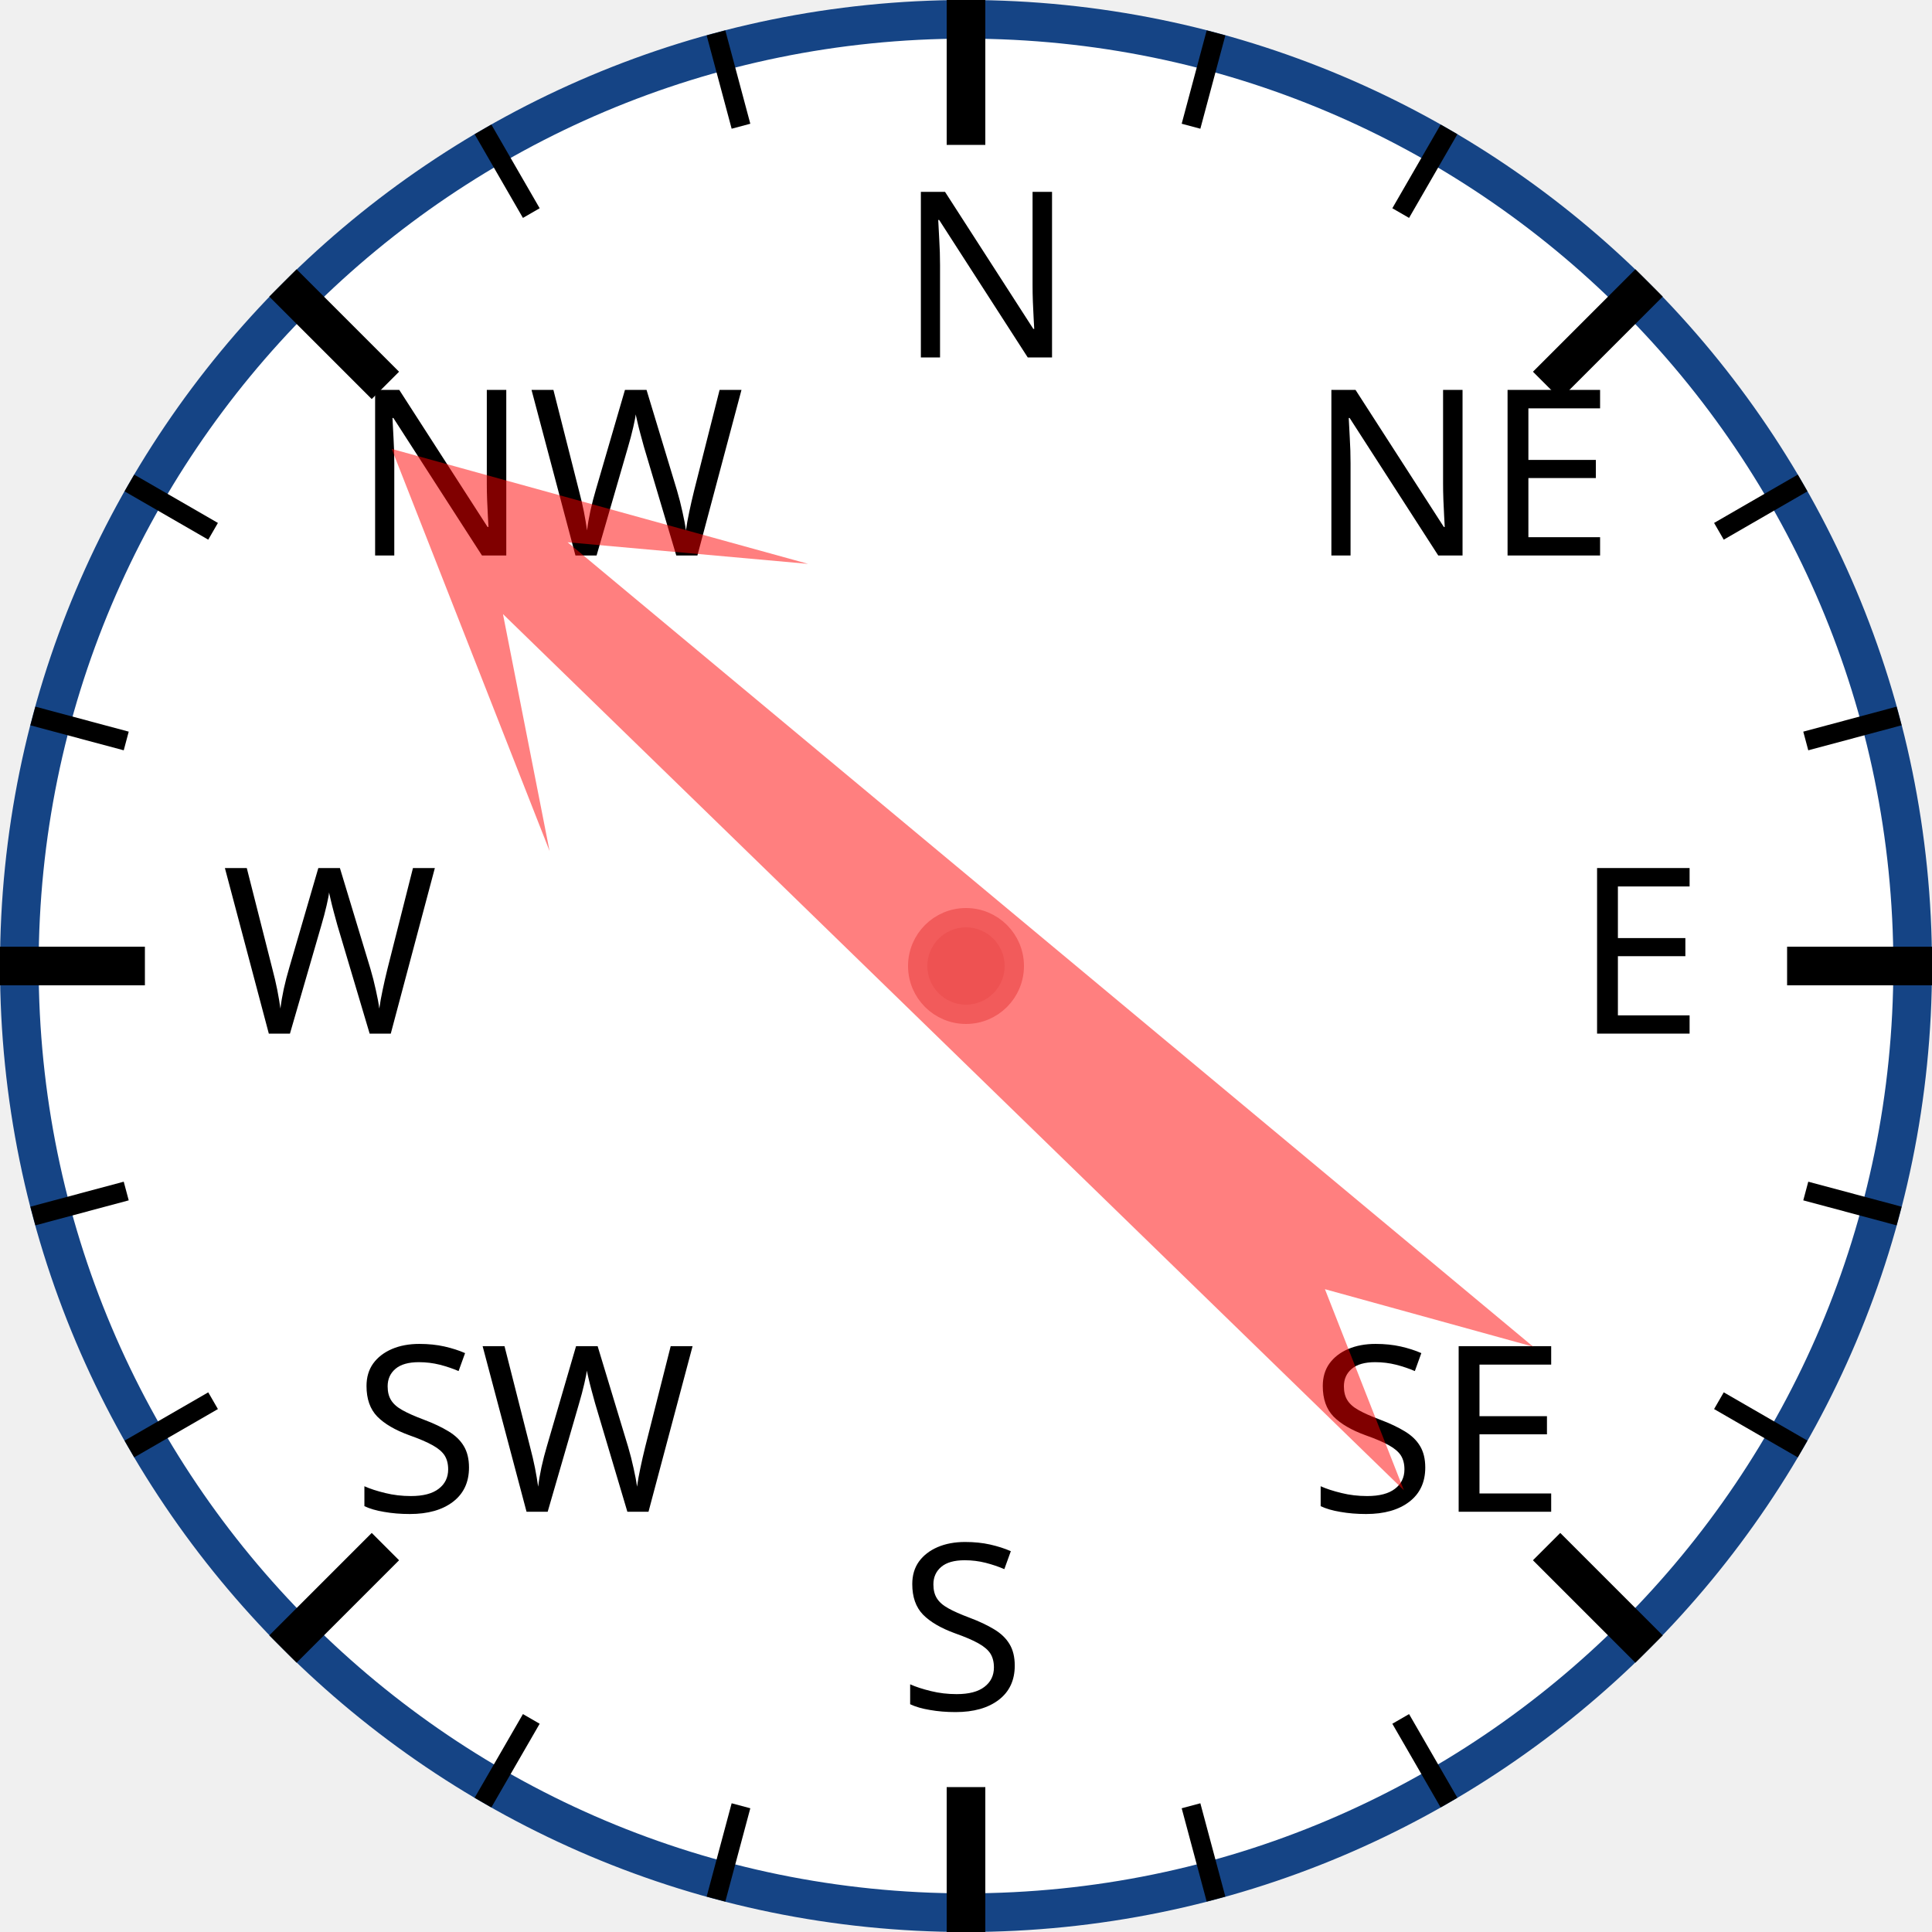
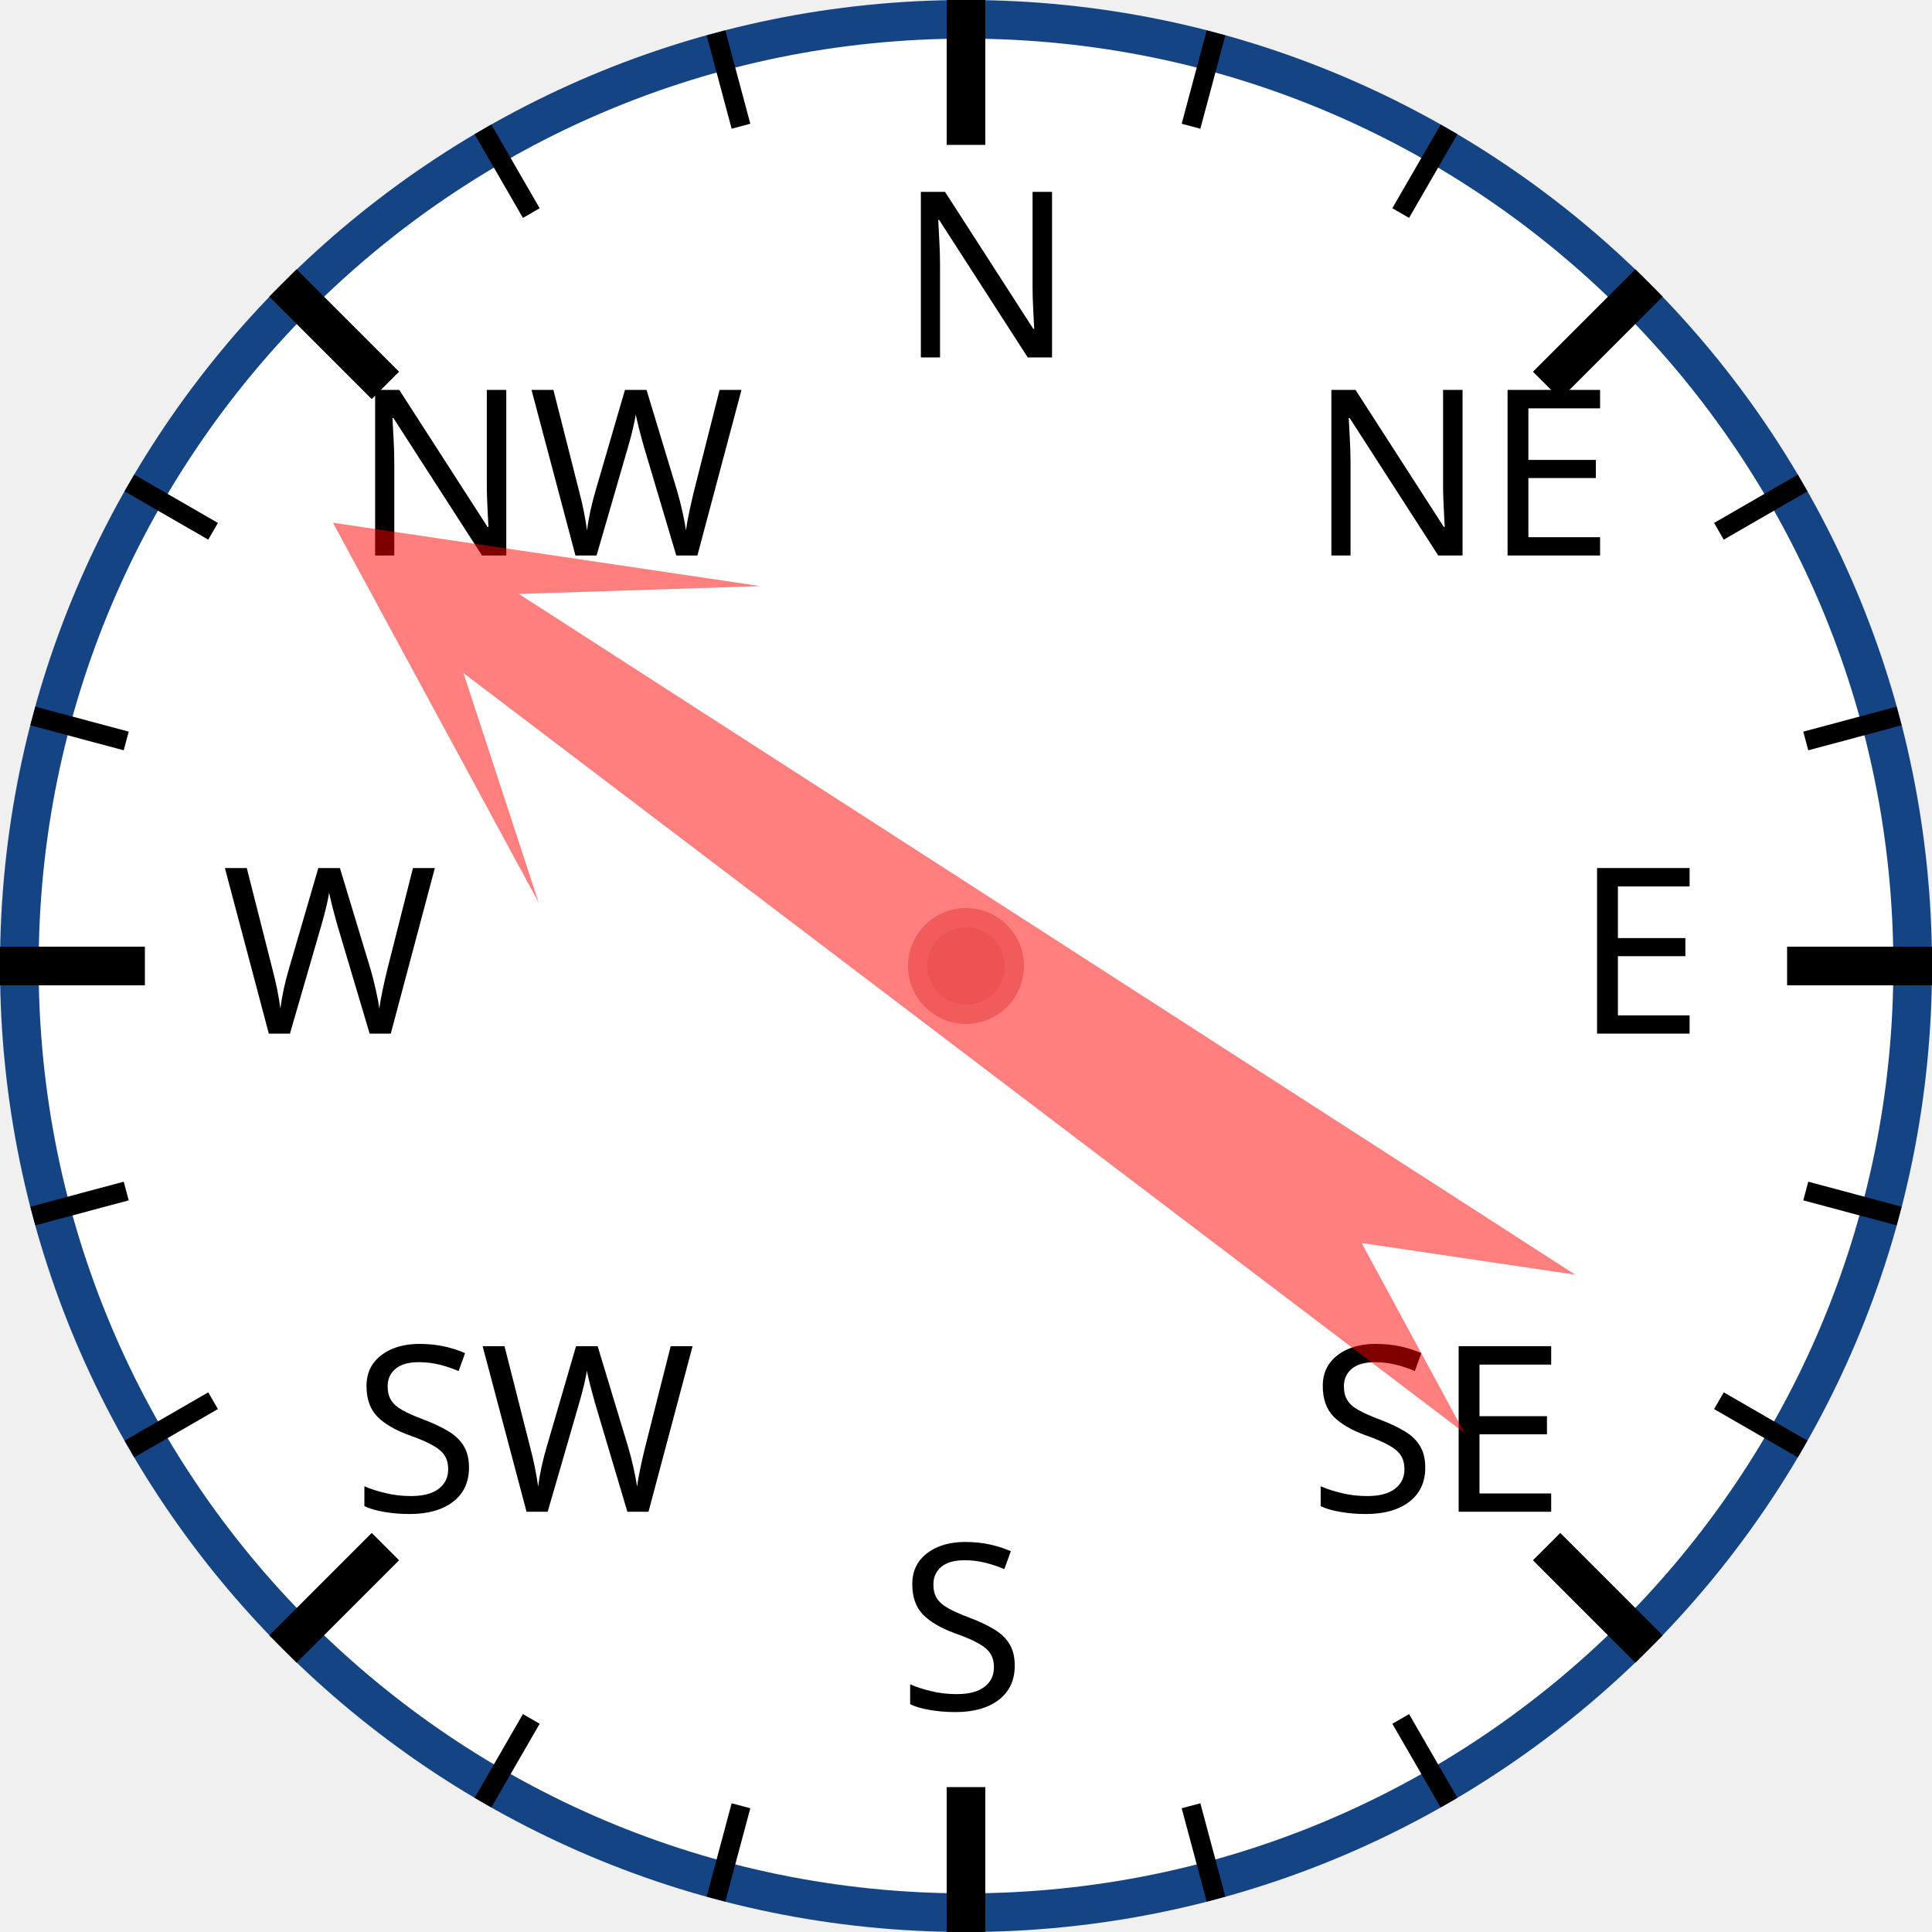
<svg xmlns="http://www.w3.org/2000/svg" width="120px" height="120px" viewBox="0 0 200 200">
  <circle cx="100" cy="100" r="98" style="fill: white; stroke: #154485; stroke-width: 4;" />
  <text x="93.0" y="37.0" style="font-family: sans-serif; font-size: 18pt;">N</text>
  <line x1="100.0" y1="0.0" x2="100.0" y2="15.0" style="stroke: black; stroke-width: 4;" />
  <line x1="74.118" y1="3.407" x2="76.706" y2="13.067" style="stroke: black; stroke-width: 2;" />
  <line x1="50" y1="13.397" x2="55" y2="22.058" style="stroke: black; stroke-width: 2;" />
  <text x="36.503" y="57.503" style="font-family: sans-serif; font-size: 18pt;">NW</text>
  <line x1="29.289" y1="29.289" x2="39.896" y2="39.896" style="stroke: black; stroke-width: 4;" />
  <line x1="13.397" y1="50" x2="22.058" y2="55" style="stroke: black; stroke-width: 2;" />
  <line x1="3.407" y1="74.118" x2="13.067" y2="76.706" style="stroke: black; stroke-width: 2;" />
  <text x="23.0" y="107.0" style="font-family: sans-serif; font-size: 18pt;">W</text>
  <line x1="0.0" y1="100.0" x2="15.0" y2="100.0" style="stroke: black; stroke-width: 4;" />
  <line x1="3.407" y1="125.882" x2="13.067" y2="123.294" style="stroke: black; stroke-width: 2;" />
  <line x1="13.397" y1="150" x2="22.058" y2="145" style="stroke: black; stroke-width: 2;" />
  <text x="36.503" y="156.497" style="font-family: sans-serif; font-size: 18pt;">SW</text>
  <line x1="29.289" y1="170.711" x2="39.896" y2="160.104" style="stroke: black; stroke-width: 4;" />
  <line x1="50" y1="186.603" x2="55" y2="177.942" style="stroke: black; stroke-width: 2;" />
  <line x1="74.118" y1="196.593" x2="76.706" y2="186.933" style="stroke: black; stroke-width: 2;" />
  <text x="93" y="177.0" style="font-family: sans-serif; font-size: 18pt;">S</text>
  <line x1="100" y1="200.0" x2="100" y2="185.0" style="stroke: black; stroke-width: 4;" />
  <line x1="125.882" y1="196.593" x2="123.294" y2="186.933" style="stroke: black; stroke-width: 2;" />
  <line x1="150.0" y1="186.603" x2="145.0" y2="177.942" style="stroke: black; stroke-width: 2;" />
  <text x="135.497" y="156.497" style="font-family: sans-serif; font-size: 18pt;">SE</text>
  <line x1="170.711" y1="170.711" x2="160.104" y2="160.104" style="stroke: black; stroke-width: 4;" />
  <line x1="186.603" y1="150" x2="177.942" y2="145" style="stroke: black; stroke-width: 2;" />
  <line x1="196.593" y1="125.882" x2="186.933" y2="123.294" style="stroke: black; stroke-width: 2;" />
  <text x="163.0" y="107" style="font-family: sans-serif; font-size: 18pt;">E</text>
  <line x1="200.0" y1="100" x2="185.0" y2="100" style="stroke: black; stroke-width: 4;" />
  <line x1="196.593" y1="74.118" x2="186.933" y2="76.706" style="stroke: black; stroke-width: 2;" />
  <line x1="186.603" y1="50" x2="177.942" y2="55" style="stroke: black; stroke-width: 2;" />
  <text x="135.497" y="57.503" style="font-family: sans-serif; font-size: 18pt;">NE</text>
  <line x1="170.711" y1="29.289" x2="160.104" y2="39.896" style="stroke: black; stroke-width: 4;" />
  <line x1="150" y1="13.397" x2="145" y2="22.058" style="stroke: black; stroke-width: 2;" />
  <line x1="125.882" y1="3.407" x2="123.294" y2="13.067" style="stroke: black; stroke-width: 2;" />
-   <polygon points="100 20 120 60 105 40 110 170 100 150 90 170 95 40 80 60" style="fill: red; fill-opacity: 0.5;" transform="rotate(312,100,100)" />
+   <polygon points="100 20 120 60 105 40 110 170 100 150 90 170 95 40 80 60" style="fill: red; fill-opacity: 0.5;" transform="rotate(305,100,100)" />
  <circle cx="100" cy="100" r="5" style="fill: #EE5252; stroke: #F25B5B; stroke-width: 2;" />
</svg>
